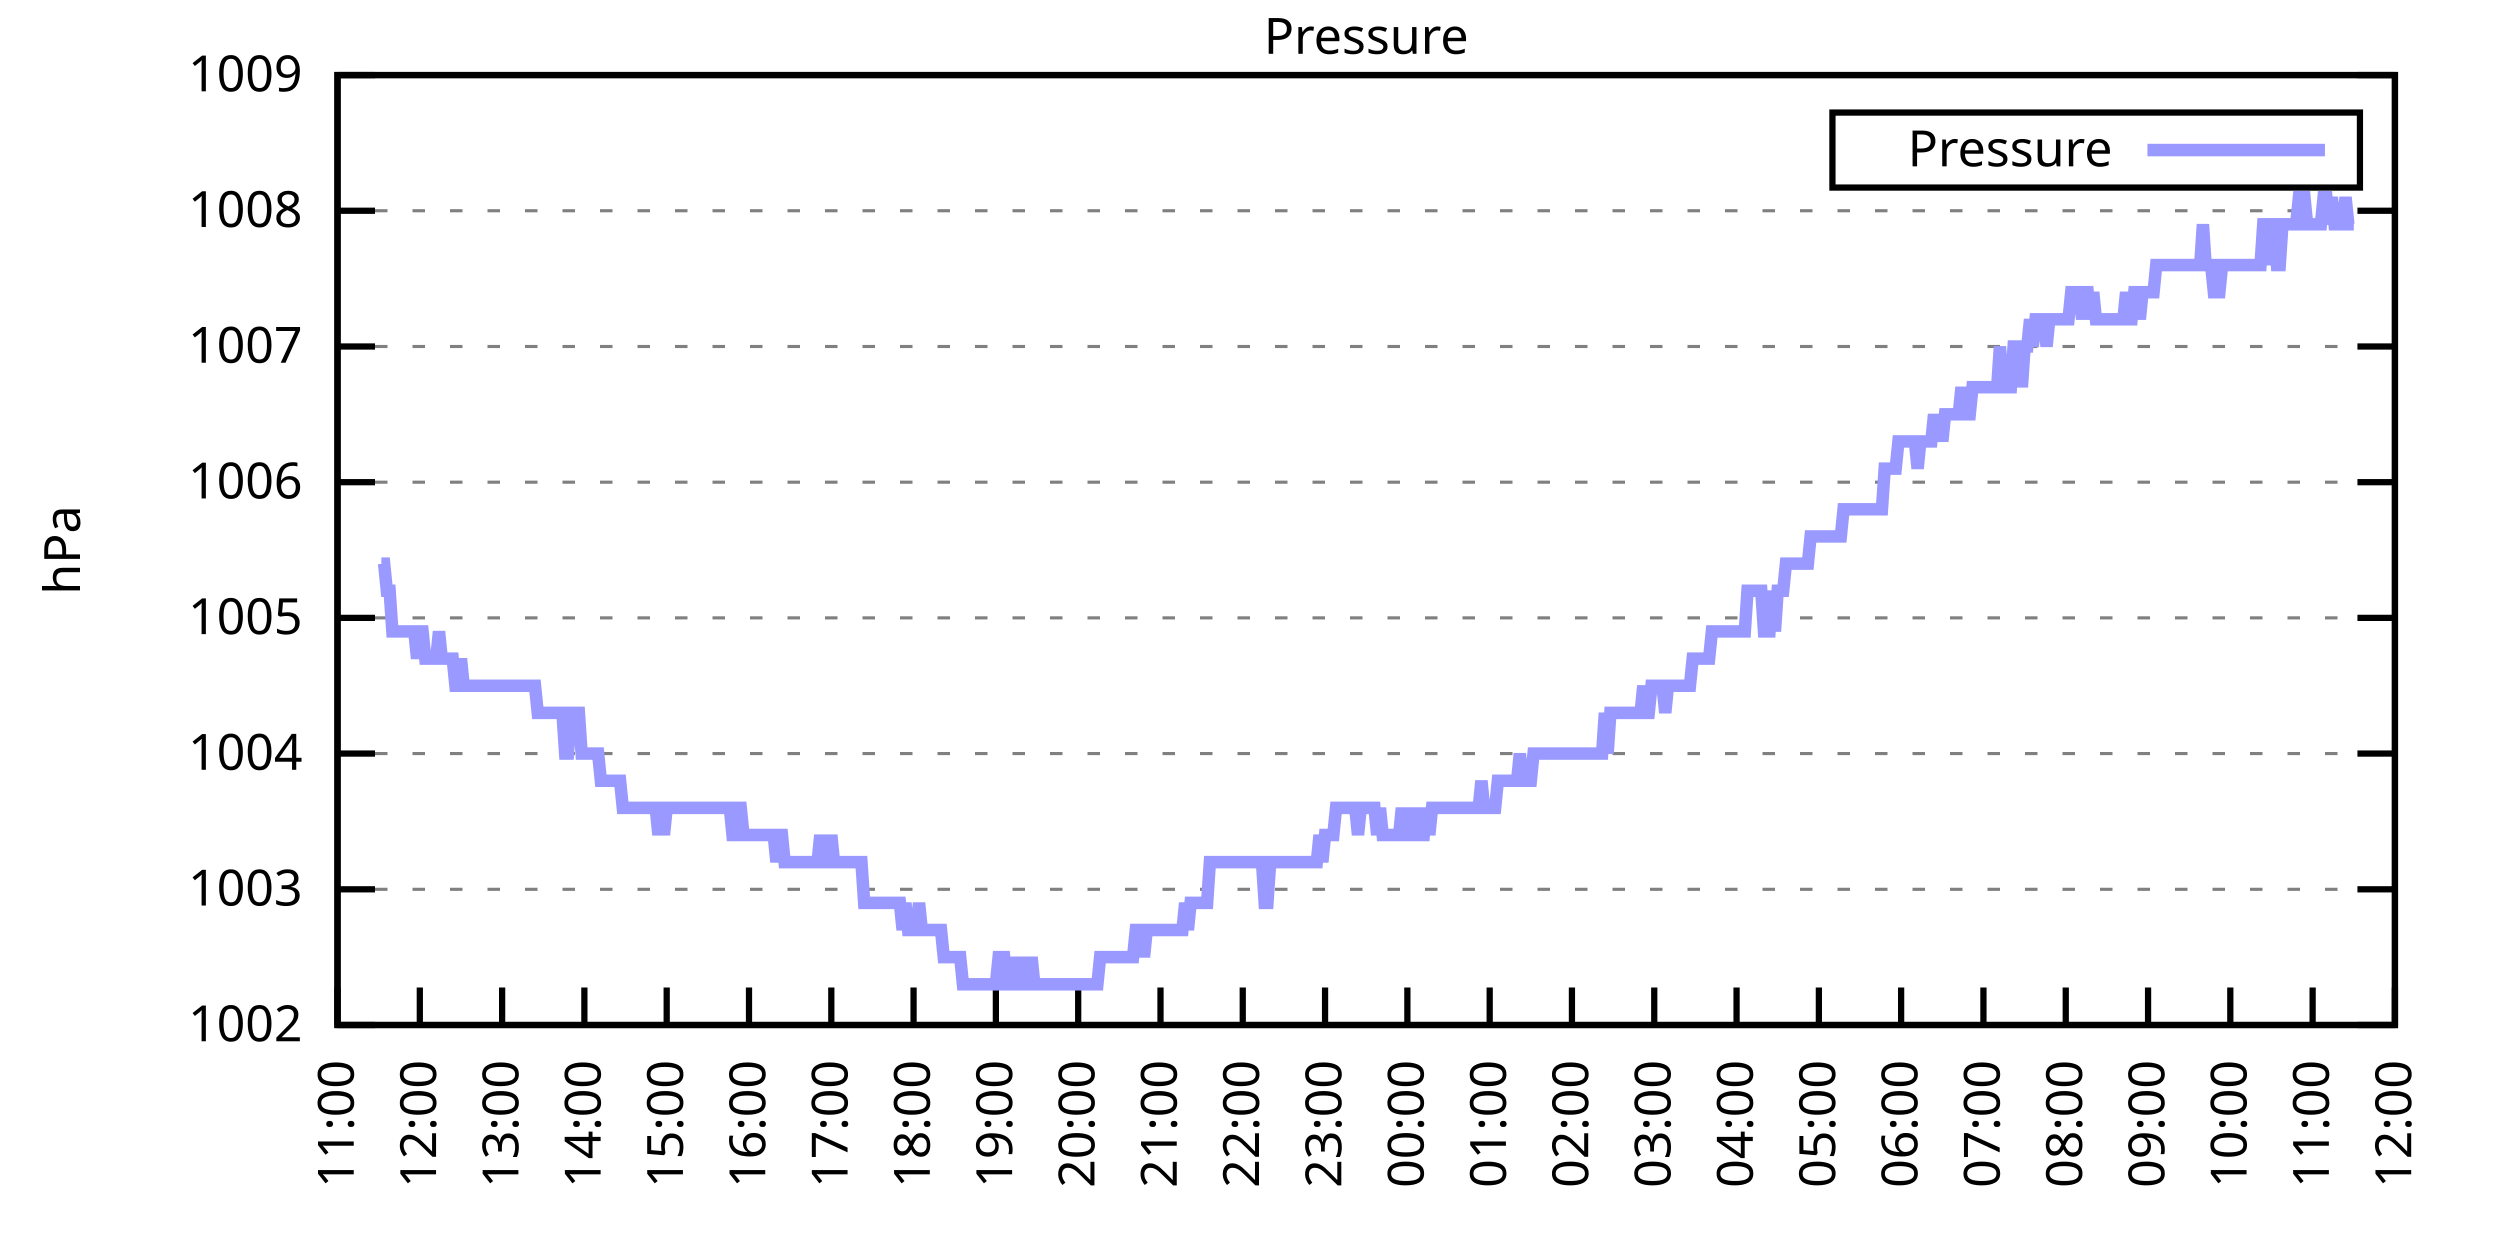
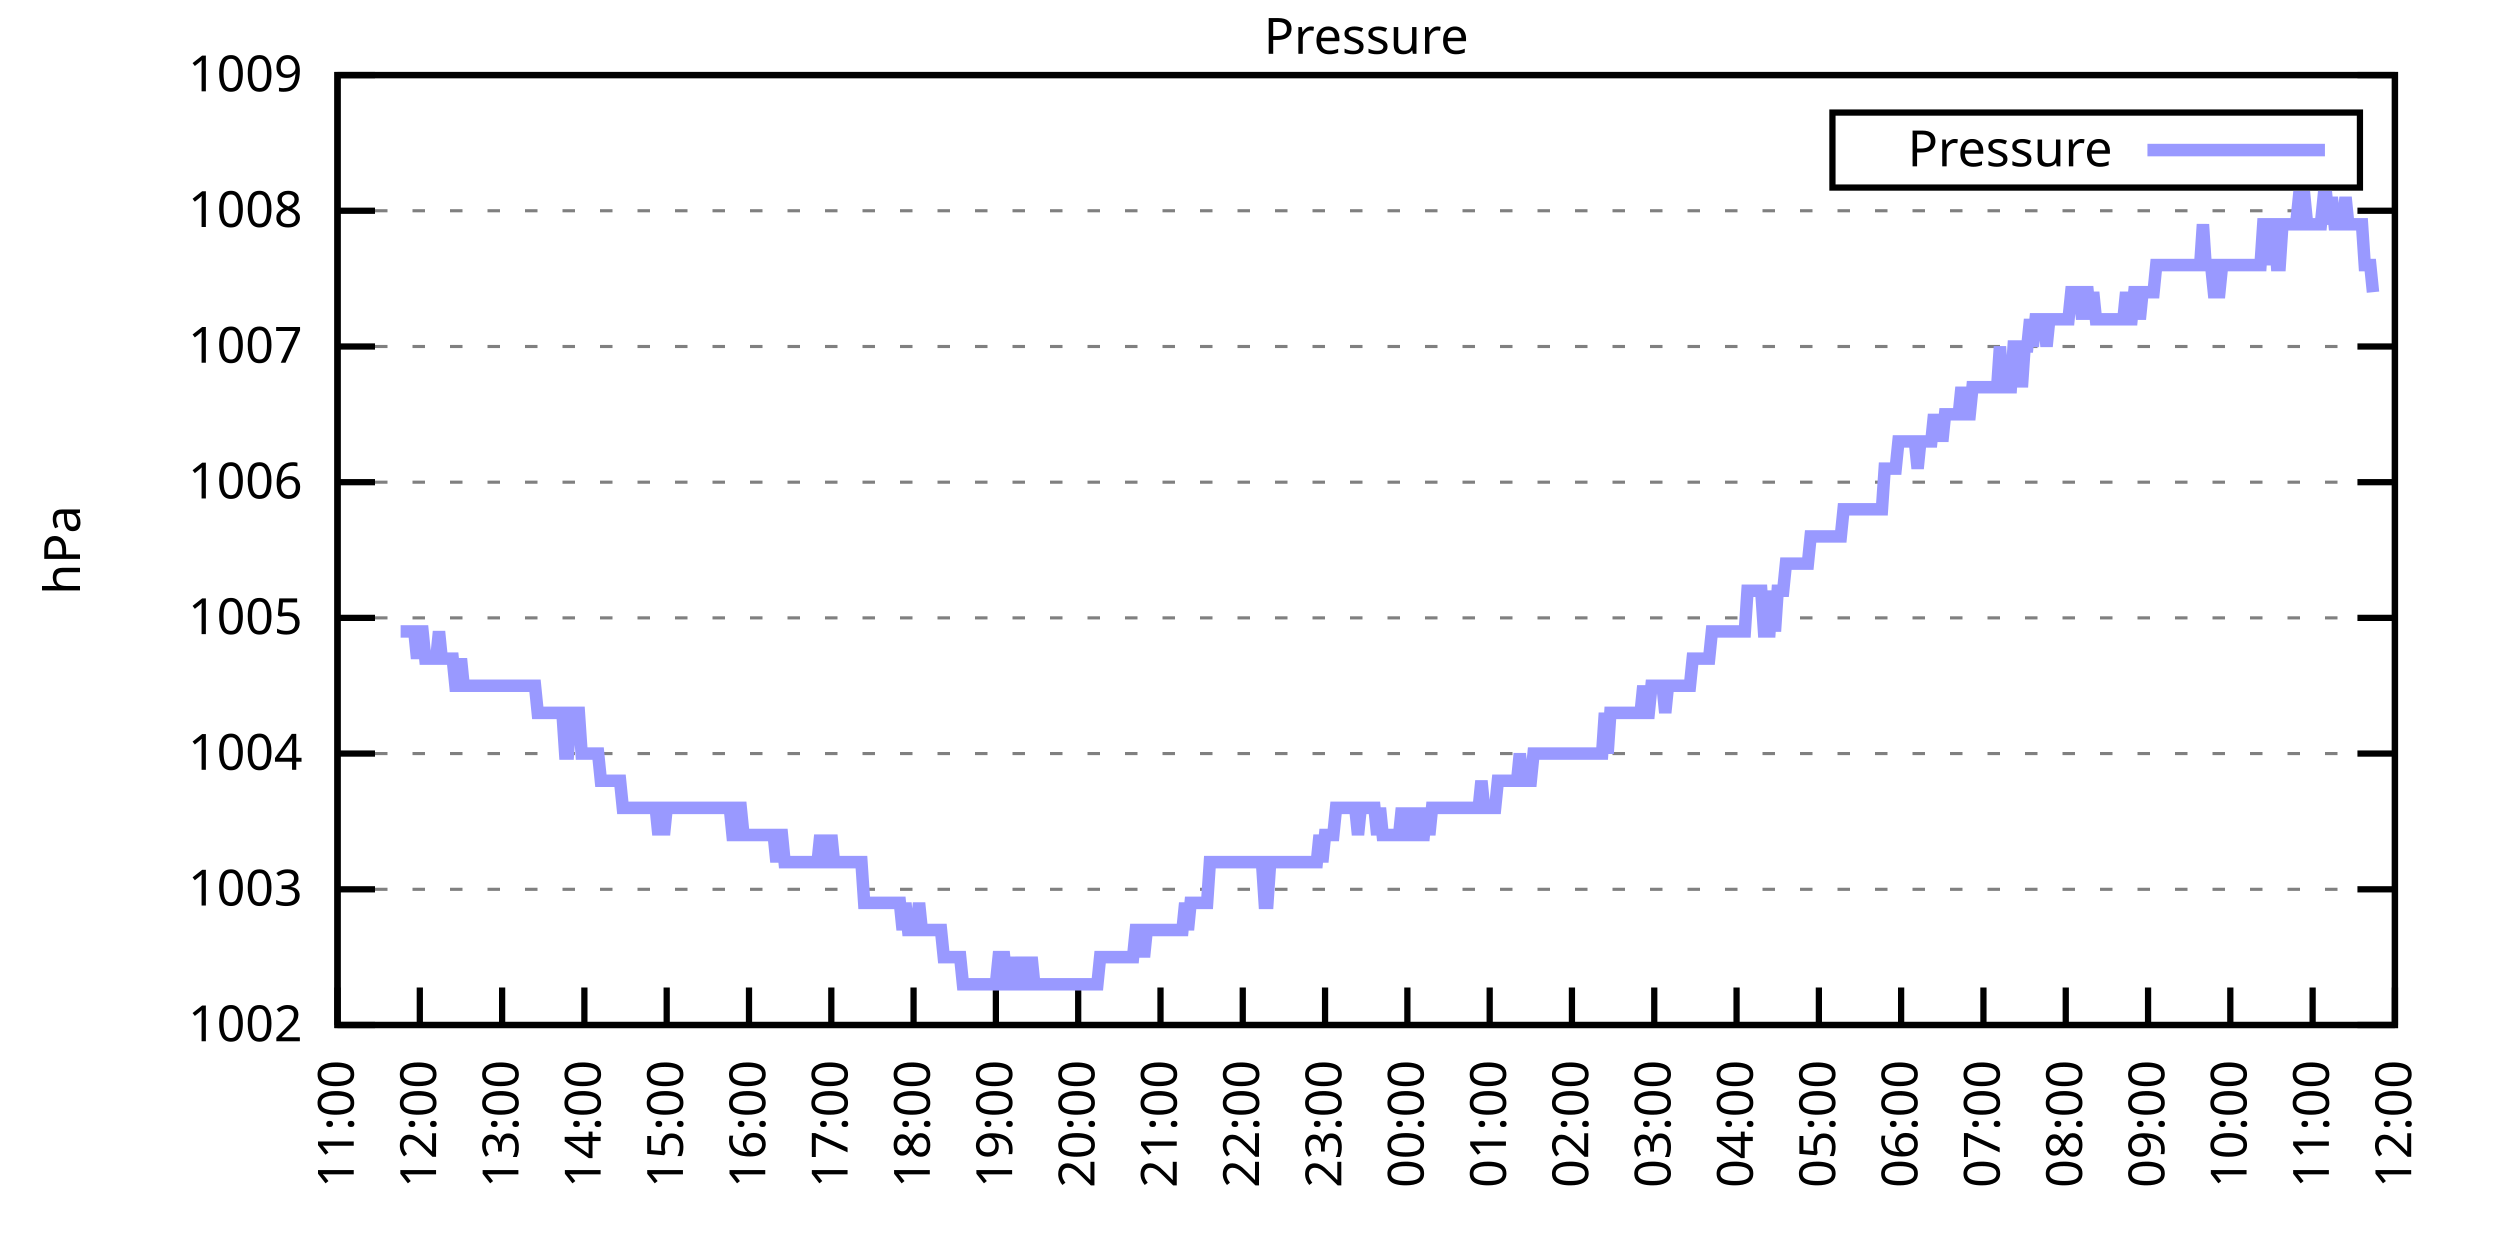
<svg xmlns="http://www.w3.org/2000/svg" xmlns:xlink="http://www.w3.org/1999/xlink" width="400" height="200" viewBox="0 0 400 200">
  <g id="gnuplot_canvas">
    <rect x="0" y="0" width="400" height="200" fill="none" />
    <defs>
      <circle id="gpDot" r="0.5" stroke-width="0.5" stroke="currentColor" />
      <path id="gpPt0" stroke-width="0.333" stroke="currentColor" d="M-1,0 h2 M0,-1 v2" />
      <path id="gpPt1" stroke-width="0.333" stroke="currentColor" d="M-1,-1 L1,1 M1,-1 L-1,1" />
      <path id="gpPt2" stroke-width="0.333" stroke="currentColor" d="M-1,0 L1,0 M0,-1 L0,1 M-1,-1 L1,1 M-1,1 L1,-1" />
      <rect id="gpPt3" stroke-width="0.333" stroke="currentColor" x="-1" y="-1" width="2" height="2" />
      <rect id="gpPt4" stroke-width="0.333" stroke="currentColor" fill="currentColor" x="-1" y="-1" width="2" height="2" />
      <circle id="gpPt5" stroke-width="0.333" stroke="currentColor" cx="0" cy="0" r="1" />
      <use xlink:href="#gpPt5" id="gpPt6" fill="currentColor" stroke="none" />
      <path id="gpPt7" stroke-width="0.333" stroke="currentColor" d="M0,-1.33 L-1.33,0.67 L1.33,0.67 z" />
      <use xlink:href="#gpPt7" id="gpPt8" fill="currentColor" stroke="none" />
      <use xlink:href="#gpPt7" id="gpPt9" stroke="currentColor" transform="rotate(180)" />
      <use xlink:href="#gpPt9" id="gpPt10" fill="currentColor" stroke="none" />
      <use xlink:href="#gpPt3" id="gpPt11" stroke="currentColor" transform="rotate(45)" />
      <use xlink:href="#gpPt11" id="gpPt12" fill="currentColor" stroke="none" />
      <path id="gpPt13" stroke-width="0.333" stroke="currentColor" d="M0,1.330 L1.265,0.411 L0.782,-1.067 L-0.782,-1.076 L-1.265,0.411 z" />
      <use xlink:href="#gpPt13" id="gpPt14" fill="currentColor" stroke="none" />
      <filter id="textbox" filterUnits="objectBoundingBox" x="0" y="0" height="1" width="1">
        <feFlood flood-color="white" flood-opacity="1" result="bgnd" />
        <feComposite in="SourceGraphic" in2="bgnd" operator="atop" />
      </filter>
      <filter id="greybox" filterUnits="objectBoundingBox" x="0" y="0" height="1" width="1">
        <feFlood flood-color="lightgrey" flood-opacity="1" result="grey" />
        <feComposite in="SourceGraphic" in2="grey" operator="atop" />
      </filter>
    </defs>
    <g fill="none" color="white" stroke="currentColor" stroke-width="1.00" stroke-linecap="butt" stroke-linejoin="miter">
</g>
    <g fill="none" color="black" stroke="currentColor" stroke-width="1.00" stroke-linecap="butt" stroke-linejoin="miter">
      <g stroke="none" shape-rendering="crispEdges">
        <polygon fill="rgb(255, 255, 255)" points="54.00,164.00 383.18,164.00 383.18,12.02 54.00,12.02 " />
      </g>
    </g>
    <g fill="none" color="black" stroke="currentColor" stroke-width="1.00" stroke-linecap="butt" stroke-linejoin="miter">
</g>
    <g fill="none" color="black" stroke="black" stroke-width="0.50" stroke-linecap="butt" stroke-linejoin="miter">
</g>
    <g fill="none" color="gray" stroke="currentColor" stroke-width="0.50" stroke-linecap="butt" stroke-linejoin="miter">
      <path stroke="gray" stroke-dasharray="2,4" class="gridline" d="M54.00,164.00 L383.19,164.00  " />
    </g>
    <g fill="none" color="gray" stroke="gray" stroke-width="1.00" stroke-linecap="butt" stroke-linejoin="miter">
</g>
    <g fill="none" color="black" stroke="currentColor" stroke-width="1.00" stroke-linecap="butt" stroke-linejoin="miter">
      <path stroke="black" d="M54.00,164.00 L60.00,164.00 M383.19,164.00 L377.19,164.00  " />
      <g transform="translate(48.40,166.60)" stroke="none" fill="black" font-family="Sans" font-size="8.00" text-anchor="end">
        <text>
          <tspan font-family="Sans"> 1002</tspan>
        </text>
      </g>
    </g>
    <g fill="none" color="black" stroke="currentColor" stroke-width="1.00" stroke-linecap="butt" stroke-linejoin="miter">
</g>
    <g fill="none" color="black" stroke="black" stroke-width="0.50" stroke-linecap="butt" stroke-linejoin="miter">
</g>
    <g fill="none" color="gray" stroke="currentColor" stroke-width="0.50" stroke-linecap="butt" stroke-linejoin="miter">
      <path stroke="gray" stroke-dasharray="2,4" class="gridline" d="M54.00,142.29 L383.19,142.29  " />
    </g>
    <g fill="none" color="gray" stroke="gray" stroke-width="1.00" stroke-linecap="butt" stroke-linejoin="miter">
</g>
    <g fill="none" color="black" stroke="currentColor" stroke-width="1.00" stroke-linecap="butt" stroke-linejoin="miter">
      <path stroke="black" d="M54.00,142.29 L60.00,142.29 M383.19,142.29 L377.19,142.29  " />
      <g transform="translate(48.40,144.89)" stroke="none" fill="black" font-family="Sans" font-size="8.00" text-anchor="end">
        <text>
          <tspan font-family="Sans"> 1003</tspan>
        </text>
      </g>
    </g>
    <g fill="none" color="black" stroke="currentColor" stroke-width="1.00" stroke-linecap="butt" stroke-linejoin="miter">
</g>
    <g fill="none" color="black" stroke="black" stroke-width="0.50" stroke-linecap="butt" stroke-linejoin="miter">
</g>
    <g fill="none" color="gray" stroke="currentColor" stroke-width="0.50" stroke-linecap="butt" stroke-linejoin="miter">
      <path stroke="gray" stroke-dasharray="2,4" class="gridline" d="M54.00,120.57 L383.19,120.57  " />
    </g>
    <g fill="none" color="gray" stroke="gray" stroke-width="1.00" stroke-linecap="butt" stroke-linejoin="miter">
</g>
    <g fill="none" color="black" stroke="currentColor" stroke-width="1.00" stroke-linecap="butt" stroke-linejoin="miter">
      <path stroke="black" d="M54.00,120.57 L60.00,120.57 M383.19,120.57 L377.19,120.57  " />
      <g transform="translate(48.40,123.17)" stroke="none" fill="black" font-family="Sans" font-size="8.00" text-anchor="end">
        <text>
          <tspan font-family="Sans"> 1004</tspan>
        </text>
      </g>
    </g>
    <g fill="none" color="black" stroke="currentColor" stroke-width="1.00" stroke-linecap="butt" stroke-linejoin="miter">
</g>
    <g fill="none" color="black" stroke="black" stroke-width="0.50" stroke-linecap="butt" stroke-linejoin="miter">
</g>
    <g fill="none" color="gray" stroke="currentColor" stroke-width="0.50" stroke-linecap="butt" stroke-linejoin="miter">
      <path stroke="gray" stroke-dasharray="2,4" class="gridline" d="M54.00,98.86 L383.19,98.86  " />
    </g>
    <g fill="none" color="gray" stroke="gray" stroke-width="1.00" stroke-linecap="butt" stroke-linejoin="miter">
</g>
    <g fill="none" color="black" stroke="currentColor" stroke-width="1.00" stroke-linecap="butt" stroke-linejoin="miter">
      <path stroke="black" d="M54.00,98.86 L60.00,98.86 M383.19,98.86 L377.19,98.86  " />
      <g transform="translate(48.40,101.46)" stroke="none" fill="black" font-family="Sans" font-size="8.00" text-anchor="end">
        <text>
          <tspan font-family="Sans"> 1005</tspan>
        </text>
      </g>
    </g>
    <g fill="none" color="black" stroke="currentColor" stroke-width="1.00" stroke-linecap="butt" stroke-linejoin="miter">
</g>
    <g fill="none" color="black" stroke="black" stroke-width="0.50" stroke-linecap="butt" stroke-linejoin="miter">
</g>
    <g fill="none" color="gray" stroke="currentColor" stroke-width="0.50" stroke-linecap="butt" stroke-linejoin="miter">
      <path stroke="gray" stroke-dasharray="2,4" class="gridline" d="M54.00,77.15 L383.19,77.15  " />
    </g>
    <g fill="none" color="gray" stroke="gray" stroke-width="1.00" stroke-linecap="butt" stroke-linejoin="miter">
</g>
    <g fill="none" color="black" stroke="currentColor" stroke-width="1.00" stroke-linecap="butt" stroke-linejoin="miter">
      <path stroke="black" d="M54.00,77.15 L60.00,77.15 M383.19,77.15 L377.19,77.15  " />
      <g transform="translate(48.40,79.75)" stroke="none" fill="black" font-family="Sans" font-size="8.00" text-anchor="end">
        <text>
          <tspan font-family="Sans"> 1006</tspan>
        </text>
      </g>
    </g>
    <g fill="none" color="black" stroke="currentColor" stroke-width="1.00" stroke-linecap="butt" stroke-linejoin="miter">
</g>
    <g fill="none" color="black" stroke="black" stroke-width="0.50" stroke-linecap="butt" stroke-linejoin="miter">
</g>
    <g fill="none" color="gray" stroke="currentColor" stroke-width="0.50" stroke-linecap="butt" stroke-linejoin="miter">
      <path stroke="gray" stroke-dasharray="2,4" class="gridline" d="M54.00,55.44 L383.19,55.44  " />
    </g>
    <g fill="none" color="gray" stroke="gray" stroke-width="1.00" stroke-linecap="butt" stroke-linejoin="miter">
</g>
    <g fill="none" color="black" stroke="currentColor" stroke-width="1.00" stroke-linecap="butt" stroke-linejoin="miter">
      <path stroke="black" d="M54.00,55.44 L60.00,55.44 M383.19,55.44 L377.19,55.44  " />
      <g transform="translate(48.40,58.04)" stroke="none" fill="black" font-family="Sans" font-size="8.00" text-anchor="end">
        <text>
          <tspan font-family="Sans"> 1007</tspan>
        </text>
      </g>
    </g>
    <g fill="none" color="black" stroke="currentColor" stroke-width="1.00" stroke-linecap="butt" stroke-linejoin="miter">
</g>
    <g fill="none" color="black" stroke="black" stroke-width="0.50" stroke-linecap="butt" stroke-linejoin="miter">
</g>
    <g fill="none" color="gray" stroke="currentColor" stroke-width="0.50" stroke-linecap="butt" stroke-linejoin="miter">
      <path stroke="gray" stroke-dasharray="2,4" class="gridline" d="M54.00,33.72 L383.19,33.72  " />
    </g>
    <g fill="none" color="gray" stroke="gray" stroke-width="1.00" stroke-linecap="butt" stroke-linejoin="miter">
</g>
    <g fill="none" color="black" stroke="currentColor" stroke-width="1.00" stroke-linecap="butt" stroke-linejoin="miter">
      <path stroke="black" d="M54.00,33.72 L60.00,33.72 M383.19,33.72 L377.19,33.72  " />
      <g transform="translate(48.40,36.32)" stroke="none" fill="black" font-family="Sans" font-size="8.00" text-anchor="end">
        <text>
          <tspan font-family="Sans"> 1008</tspan>
        </text>
      </g>
    </g>
    <g fill="none" color="black" stroke="currentColor" stroke-width="1.00" stroke-linecap="butt" stroke-linejoin="miter">
</g>
    <g fill="none" color="black" stroke="black" stroke-width="0.50" stroke-linecap="butt" stroke-linejoin="miter">
</g>
    <g fill="none" color="gray" stroke="currentColor" stroke-width="0.50" stroke-linecap="butt" stroke-linejoin="miter">
      <path stroke="gray" stroke-dasharray="2,4" class="gridline" d="M54.00,12.01 L383.19,12.01  " />
    </g>
    <g fill="none" color="gray" stroke="gray" stroke-width="1.00" stroke-linecap="butt" stroke-linejoin="miter">
</g>
    <g fill="none" color="black" stroke="currentColor" stroke-width="1.00" stroke-linecap="butt" stroke-linejoin="miter">
      <path stroke="black" d="M54.00,12.01 L60.00,12.01 M383.19,12.01 L377.19,12.01  " />
      <g transform="translate(48.40,14.61)" stroke="none" fill="black" font-family="Sans" font-size="8.00" text-anchor="end">
        <text>
          <tspan font-family="Sans"> 1009</tspan>
        </text>
      </g>
    </g>
    <g fill="none" color="black" stroke="currentColor" stroke-width="1.00" stroke-linecap="butt" stroke-linejoin="miter">
      <path stroke="black" d="M54.00,164.00 L54.00,158.00  " />
      <g transform="translate(56.60,169.60) rotate(270.00)" stroke="none" fill="black" font-family="Sans" font-size="8.00" text-anchor="end">
        <text>
          <tspan font-family="Sans">11:00</tspan>
        </text>
      </g>
    </g>
    <g fill="none" color="black" stroke="currentColor" stroke-width="1.00" stroke-linecap="butt" stroke-linejoin="miter">
      <path stroke="black" d="M67.17,164.00 L67.17,158.00  " />
      <g transform="translate(69.77,169.60) rotate(270.00)" stroke="none" fill="black" font-family="Sans" font-size="8.00" text-anchor="end">
        <text>
          <tspan font-family="Sans">12:00</tspan>
        </text>
      </g>
    </g>
    <g fill="none" color="black" stroke="currentColor" stroke-width="1.00" stroke-linecap="butt" stroke-linejoin="miter">
      <path stroke="black" d="M80.34,164.00 L80.34,158.00  " />
      <g transform="translate(82.94,169.60) rotate(270.00)" stroke="none" fill="black" font-family="Sans" font-size="8.00" text-anchor="end">
        <text>
          <tspan font-family="Sans">13:00</tspan>
        </text>
      </g>
    </g>
    <g fill="none" color="black" stroke="currentColor" stroke-width="1.00" stroke-linecap="butt" stroke-linejoin="miter">
      <path stroke="black" d="M93.50,164.00 L93.50,158.00  " />
      <g transform="translate(96.10,169.60) rotate(270.00)" stroke="none" fill="black" font-family="Sans" font-size="8.00" text-anchor="end">
        <text>
          <tspan font-family="Sans">14:00</tspan>
        </text>
      </g>
    </g>
    <g fill="none" color="black" stroke="currentColor" stroke-width="1.00" stroke-linecap="butt" stroke-linejoin="miter">
      <path stroke="black" d="M106.67,164.00 L106.67,158.00  " />
      <g transform="translate(109.27,169.60) rotate(270.00)" stroke="none" fill="black" font-family="Sans" font-size="8.00" text-anchor="end">
        <text>
          <tspan font-family="Sans">15:00</tspan>
        </text>
      </g>
    </g>
    <g fill="none" color="black" stroke="currentColor" stroke-width="1.00" stroke-linecap="butt" stroke-linejoin="miter">
      <path stroke="black" d="M119.84,164.00 L119.84,158.00  " />
      <g transform="translate(122.44,169.60) rotate(270.00)" stroke="none" fill="black" font-family="Sans" font-size="8.00" text-anchor="end">
        <text>
          <tspan font-family="Sans">16:00</tspan>
        </text>
      </g>
    </g>
    <g fill="none" color="black" stroke="currentColor" stroke-width="1.00" stroke-linecap="butt" stroke-linejoin="miter">
      <path stroke="black" d="M133.01,164.00 L133.01,158.00  " />
      <g transform="translate(135.61,169.60) rotate(270.00)" stroke="none" fill="black" font-family="Sans" font-size="8.00" text-anchor="end">
        <text>
          <tspan font-family="Sans">17:00</tspan>
        </text>
      </g>
    </g>
    <g fill="none" color="black" stroke="currentColor" stroke-width="1.00" stroke-linecap="butt" stroke-linejoin="miter">
      <path stroke="black" d="M146.17,164.00 L146.17,158.00  " />
      <g transform="translate(148.77,169.60) rotate(270.00)" stroke="none" fill="black" font-family="Sans" font-size="8.00" text-anchor="end">
        <text>
          <tspan font-family="Sans">18:00</tspan>
        </text>
      </g>
    </g>
    <g fill="none" color="black" stroke="currentColor" stroke-width="1.00" stroke-linecap="butt" stroke-linejoin="miter">
      <path stroke="black" d="M159.34,164.00 L159.34,158.00  " />
      <g transform="translate(161.94,169.60) rotate(270.00)" stroke="none" fill="black" font-family="Sans" font-size="8.00" text-anchor="end">
        <text>
          <tspan font-family="Sans">19:00</tspan>
        </text>
      </g>
    </g>
    <g fill="none" color="black" stroke="currentColor" stroke-width="1.00" stroke-linecap="butt" stroke-linejoin="miter">
      <path stroke="black" d="M172.51,164.00 L172.51,158.00  " />
      <g transform="translate(175.11,169.60) rotate(270.00)" stroke="none" fill="black" font-family="Sans" font-size="8.00" text-anchor="end">
        <text>
          <tspan font-family="Sans">20:00</tspan>
        </text>
      </g>
    </g>
    <g fill="none" color="black" stroke="currentColor" stroke-width="1.00" stroke-linecap="butt" stroke-linejoin="miter">
      <path stroke="black" d="M185.68,164.00 L185.68,158.00  " />
      <g transform="translate(188.28,169.60) rotate(270.00)" stroke="none" fill="black" font-family="Sans" font-size="8.00" text-anchor="end">
        <text>
          <tspan font-family="Sans">21:00</tspan>
        </text>
      </g>
    </g>
    <g fill="none" color="black" stroke="currentColor" stroke-width="1.00" stroke-linecap="butt" stroke-linejoin="miter">
      <path stroke="black" d="M198.84,164.00 L198.84,158.00  " />
      <g transform="translate(201.44,169.60) rotate(270.00)" stroke="none" fill="black" font-family="Sans" font-size="8.00" text-anchor="end">
        <text>
          <tspan font-family="Sans">22:00</tspan>
        </text>
      </g>
    </g>
    <g fill="none" color="black" stroke="currentColor" stroke-width="1.00" stroke-linecap="butt" stroke-linejoin="miter">
      <path stroke="black" d="M212.01,164.00 L212.01,158.00  " />
      <g transform="translate(214.61,169.60) rotate(270.00)" stroke="none" fill="black" font-family="Sans" font-size="8.00" text-anchor="end">
        <text>
          <tspan font-family="Sans">23:00</tspan>
        </text>
      </g>
    </g>
    <g fill="none" color="black" stroke="currentColor" stroke-width="1.00" stroke-linecap="butt" stroke-linejoin="miter">
      <path stroke="black" d="M225.18,164.00 L225.18,158.00  " />
      <g transform="translate(227.78,169.60) rotate(270.00)" stroke="none" fill="black" font-family="Sans" font-size="8.00" text-anchor="end">
        <text>
          <tspan font-family="Sans">00:00</tspan>
        </text>
      </g>
    </g>
    <g fill="none" color="black" stroke="currentColor" stroke-width="1.00" stroke-linecap="butt" stroke-linejoin="miter">
      <path stroke="black" d="M238.35,164.00 L238.35,158.00  " />
      <g transform="translate(240.95,169.60) rotate(270.00)" stroke="none" fill="black" font-family="Sans" font-size="8.00" text-anchor="end">
        <text>
          <tspan font-family="Sans">01:00</tspan>
        </text>
      </g>
    </g>
    <g fill="none" color="black" stroke="currentColor" stroke-width="1.00" stroke-linecap="butt" stroke-linejoin="miter">
      <path stroke="black" d="M251.51,164.00 L251.51,158.00  " />
      <g transform="translate(254.11,169.60) rotate(270.00)" stroke="none" fill="black" font-family="Sans" font-size="8.00" text-anchor="end">
        <text>
          <tspan font-family="Sans">02:00</tspan>
        </text>
      </g>
    </g>
    <g fill="none" color="black" stroke="currentColor" stroke-width="1.00" stroke-linecap="butt" stroke-linejoin="miter">
      <path stroke="black" d="M264.68,164.00 L264.68,158.00  " />
      <g transform="translate(267.28,169.60) rotate(270.00)" stroke="none" fill="black" font-family="Sans" font-size="8.00" text-anchor="end">
        <text>
          <tspan font-family="Sans">03:00</tspan>
        </text>
      </g>
    </g>
    <g fill="none" color="black" stroke="currentColor" stroke-width="1.00" stroke-linecap="butt" stroke-linejoin="miter">
      <path stroke="black" d="M277.85,164.00 L277.85,158.00  " />
      <g transform="translate(280.45,169.60) rotate(270.00)" stroke="none" fill="black" font-family="Sans" font-size="8.00" text-anchor="end">
        <text>
          <tspan font-family="Sans">04:00</tspan>
        </text>
      </g>
    </g>
    <g fill="none" color="black" stroke="currentColor" stroke-width="1.00" stroke-linecap="butt" stroke-linejoin="miter">
      <path stroke="black" d="M291.02,164.00 L291.02,158.00  " />
      <g transform="translate(293.62,169.60) rotate(270.00)" stroke="none" fill="black" font-family="Sans" font-size="8.00" text-anchor="end">
        <text>
          <tspan font-family="Sans">05:00</tspan>
        </text>
      </g>
    </g>
    <g fill="none" color="black" stroke="currentColor" stroke-width="1.00" stroke-linecap="butt" stroke-linejoin="miter">
      <path stroke="black" d="M304.18,164.00 L304.18,158.00  " />
      <g transform="translate(306.78,169.60) rotate(270.00)" stroke="none" fill="black" font-family="Sans" font-size="8.00" text-anchor="end">
        <text>
          <tspan font-family="Sans">06:00</tspan>
        </text>
      </g>
    </g>
    <g fill="none" color="black" stroke="currentColor" stroke-width="1.00" stroke-linecap="butt" stroke-linejoin="miter">
      <path stroke="black" d="M317.35,164.00 L317.35,158.00  " />
      <g transform="translate(319.95,169.60) rotate(270.00)" stroke="none" fill="black" font-family="Sans" font-size="8.00" text-anchor="end">
        <text>
          <tspan font-family="Sans">07:00</tspan>
        </text>
      </g>
    </g>
    <g fill="none" color="black" stroke="currentColor" stroke-width="1.00" stroke-linecap="butt" stroke-linejoin="miter">
      <path stroke="black" d="M330.52,164.00 L330.52,158.00  " />
      <g transform="translate(333.12,169.60) rotate(270.00)" stroke="none" fill="black" font-family="Sans" font-size="8.00" text-anchor="end">
        <text>
          <tspan font-family="Sans">08:00</tspan>
        </text>
      </g>
    </g>
    <g fill="none" color="black" stroke="currentColor" stroke-width="1.00" stroke-linecap="butt" stroke-linejoin="miter">
      <path stroke="black" d="M343.69,164.00 L343.69,158.00  " />
      <g transform="translate(346.29,169.60) rotate(270.00)" stroke="none" fill="black" font-family="Sans" font-size="8.00" text-anchor="end">
        <text>
          <tspan font-family="Sans">09:00</tspan>
        </text>
      </g>
    </g>
    <g fill="none" color="black" stroke="currentColor" stroke-width="1.00" stroke-linecap="butt" stroke-linejoin="miter">
      <path stroke="black" d="M356.85,164.00 L356.85,158.00  " />
      <g transform="translate(359.45,169.60) rotate(270.00)" stroke="none" fill="black" font-family="Sans" font-size="8.00" text-anchor="end">
        <text>
          <tspan font-family="Sans">10:00</tspan>
        </text>
      </g>
    </g>
    <g fill="none" color="black" stroke="currentColor" stroke-width="1.00" stroke-linecap="butt" stroke-linejoin="miter">
      <path stroke="black" d="M370.02,164.00 L370.02,158.00  " />
      <g transform="translate(372.62,169.60) rotate(270.00)" stroke="none" fill="black" font-family="Sans" font-size="8.00" text-anchor="end">
        <text>
          <tspan font-family="Sans">11:00</tspan>
        </text>
      </g>
    </g>
    <g fill="none" color="black" stroke="currentColor" stroke-width="1.00" stroke-linecap="butt" stroke-linejoin="miter">
      <path stroke="black" d="M383.19,164.00 L383.19,158.00  " />
      <g transform="translate(385.79,169.60) rotate(270.00)" stroke="none" fill="black" font-family="Sans" font-size="8.00" text-anchor="end">
        <text>
          <tspan font-family="Sans">12:00</tspan>
        </text>
      </g>
    </g>
    <g fill="none" color="black" stroke="currentColor" stroke-width="1.00" stroke-linecap="butt" stroke-linejoin="miter">
</g>
    <g fill="none" color="black" stroke="currentColor" stroke-width="1.00" stroke-linecap="butt" stroke-linejoin="miter">
      <path stroke="black" d="M54.00,12.01 L54.00,164.00 L383.19,164.00 L383.19,12.01 L54.00,12.01 Z  " />
    </g>
    <g fill="none" color="black" stroke="currentColor" stroke-width="1.00" stroke-linecap="butt" stroke-linejoin="miter">
</g>
    <g fill="none" color="black" stroke="currentColor" stroke-width="1.00" stroke-linecap="butt" stroke-linejoin="miter">
      <path stroke="black" d="M293.19,30.01 L293.19,18.01 L377.59,18.01 L377.59,30.01 L293.19,30.01 Z  " />
    </g>
    <g id="Pressure_plot_1">
      <g fill="none" color="white" stroke="black" stroke-width="2.00" stroke-linecap="butt" stroke-linejoin="miter">
</g>
      <g fill="none" color="black" stroke="currentColor" stroke-width="2.00" stroke-linecap="butt" stroke-linejoin="miter">
        <g transform="translate(337.99,26.61)" stroke="none" fill="black" font-family="Sans" font-size="8.00" text-anchor="end">
          <text>
            <tspan font-family="Sans">Pressure</tspan>
          </text>
        </g>
      </g>
      <g fill="none" color="black" stroke="currentColor" stroke-width="2.00" stroke-linecap="butt" stroke-linejoin="miter">
-         <path stroke="rgb(153, 153, 255)" d="M343.59,24.01 L371.99,24.01 M61.02,90.18 L61.46,90.18 L61.90,94.52 L62.34,94.52 L62.78,101.03 L63.22,101.03   L63.66,101.03 L64.10,101.03 L64.53,101.03 L64.97,101.03 L65.41,101.03 L65.85,101.03 L66.29,101.03 L66.73,105.38   L67.17,101.03 L67.61,101.03 L68.05,105.38 L68.48,105.38 L68.92,105.38 L69.36,105.38 L69.80,105.38 L70.24,101.03   L70.68,105.38 L71.12,105.38 L71.56,105.38 L72.00,105.38 L72.43,105.38 L72.87,109.72 L73.31,109.72 L73.75,105.38   L74.19,109.72 L74.63,109.72 L75.07,109.72 L75.51,109.72 L75.95,109.72 L76.38,109.72 L76.82,109.72 L77.26,109.72   L77.70,109.72 L78.14,109.72 L78.58,109.72 L79.02,109.72 L79.46,109.72 L79.90,109.72 L80.34,109.72 L80.77,109.72   L81.21,109.72 L81.65,109.72 L82.09,109.72 L82.53,109.72 L82.97,109.72 L83.41,109.72 L83.85,109.72 L84.29,109.72   L84.72,109.72 L85.16,109.72 L85.60,109.72 L86.04,114.06 L86.48,114.06 L86.92,114.06 L87.36,114.06 L87.80,114.06   L88.24,114.06 L88.67,114.06 L89.11,114.06 L89.55,114.06 L89.99,114.06 L90.43,120.57 L90.87,120.57 L91.31,114.06   L91.75,114.06 L92.19,114.06 L92.62,114.06 L93.06,120.57 L93.50,120.57 L93.94,120.57 L94.38,120.57 L94.82,120.57   L95.26,120.57 L95.70,120.57 L96.14,124.92 L96.58,124.92 L97.01,124.92 L97.45,124.92 L97.89,124.92 L98.33,124.92   L98.77,124.92 L99.21,124.92 L99.65,129.26 L100.09,129.26 L100.53,129.26 L100.96,129.26 L101.40,129.26 L101.84,129.26   L102.28,129.26 L102.72,129.26 L103.16,129.26 L103.60,129.26 L104.04,129.26 L104.48,129.26 L104.91,129.26 L105.35,133.60   L105.79,129.26 L106.23,133.60 L106.67,129.26 L107.11,129.26 L107.55,129.26 L107.99,129.26 L108.43,129.26 L108.87,129.26   L109.30,129.26 L109.74,129.26 L110.18,129.26 L110.62,129.26 L111.06,129.26 L111.50,129.26 L111.94,129.26 L112.38,129.26   L112.82,129.26 L113.25,129.26 L113.69,129.26 L114.13,129.26 L114.57,129.26 L115.01,129.26 L115.45,129.26 L115.89,129.26   L116.33,129.26 L116.77,129.26 L117.20,133.60 L117.64,133.60 L118.08,129.26 L118.52,129.26 L118.96,133.60 L119.40,133.60   L119.84,133.60 L120.28,133.60 L120.72,133.60 L121.15,133.60 L121.59,133.60 L122.03,133.60 L122.47,133.60 L122.91,133.60   L123.35,133.60 L123.79,133.60 L124.23,137.94 L124.67,133.60 L125.11,133.60 L125.54,137.94 L125.98,137.94 L126.42,137.94   L126.86,137.94 L127.30,137.94 L127.74,137.94 L128.18,137.94 L128.62,137.94 L129.06,137.94 L129.49,137.94 L129.93,137.94   L130.37,137.94 L130.81,137.94 L131.25,133.60 L131.69,137.94 L132.13,137.94 L132.57,137.94 L133.01,133.60 L133.44,137.94   L133.88,137.94 L134.32,137.94 L134.76,137.94 L135.20,137.94 L135.64,137.94 L136.08,137.94 L136.52,137.94 L136.96,137.94   L137.39,137.94 L137.83,137.94 L138.27,144.46 L138.71,144.46 L139.15,144.46 L139.59,144.46 L140.03,144.46 L140.47,144.46   L140.91,144.46 L141.35,144.46 L141.78,144.46 L142.22,144.46 L142.66,144.46 L143.10,144.46 L143.54,144.46 L143.98,144.46   L144.42,148.80 L144.86,144.46 L145.30,148.80 L145.73,148.80 L146.17,148.80 L146.61,148.80 L147.05,144.46 L147.49,148.80   L147.93,148.80 L148.37,148.80 L148.81,148.80 L149.25,148.80 L149.68,148.80 L150.12,148.80 L150.56,148.80 L151.00,153.14   L151.44,153.14 L151.88,153.14 L152.32,153.14 L152.76,153.14 L153.20,153.14 L153.63,153.14 L154.07,157.49 L154.51,157.49   L154.95,157.49 L155.39,157.49 L155.83,157.49 L156.27,157.49 L156.71,157.49 L157.15,157.49 L157.59,157.49 L158.02,157.49   L158.46,157.49 L158.90,157.49 L159.34,157.49 L159.78,153.14 L160.22,153.14 L160.66,153.14 L161.10,157.49 L161.54,157.49   L161.97,153.14 L162.41,157.49 L162.85,157.49 L163.29,157.49 L163.73,153.14 L164.17,157.49 L164.61,157.49 L165.05,153.14   L165.49,157.49 L165.92,157.49 L166.36,157.49 L166.80,157.49 L167.24,157.49 L167.68,157.49 L168.12,157.49 L168.56,157.49   L169.00,157.49 L169.44,157.49 L169.87,157.49 L170.31,157.49 L170.75,157.49 L171.19,157.49 L171.63,157.49 L172.07,157.49   L172.51,157.49 L172.95,157.49 L173.39,157.49 L173.83,157.49 L174.26,157.49 L174.70,157.49 L175.14,157.49 L175.58,157.49   L176.02,153.14 L176.46,153.14 L176.90,153.14 L177.34,153.14 L177.78,153.14 L178.21,153.14 L178.65,153.14 L179.09,153.14   L179.53,153.14 L179.97,153.14 L180.41,153.14 L180.85,153.14 L181.29,153.14 L181.73,148.80 L182.16,148.80 L182.60,148.80   L183.04,153.14 L183.48,148.80 L183.92,148.80 L184.36,148.80 L184.80,148.80 L185.24,148.80 L185.68,148.80 L186.11,148.80   L186.55,148.80 L186.99,148.80 L187.43,148.80 L187.87,148.80 L188.31,148.80 L188.75,148.80 L189.19,148.80 L189.63,144.46   L190.07,148.80 L190.50,144.46 L190.94,144.46 L191.38,144.46 L191.82,144.46 L192.26,144.46 L192.70,144.46 L193.14,144.46   L193.58,137.94 L194.02,137.94 L194.45,137.94 L194.89,137.94 L195.33,137.94 L195.77,137.94 L196.21,137.94 L196.65,137.94   L197.09,137.94 L197.53,137.94 L197.97,137.94 L198.40,137.94 L198.84,137.94 L199.28,137.94 L199.72,137.94 L200.16,137.94   L200.60,137.94 L201.04,137.94 L201.48,137.94 L201.92,137.94 L202.35,144.46 L202.79,144.46 L203.23,137.94 L203.67,137.94   L204.11,137.94 L204.55,137.94 L204.99,137.94 L205.43,137.94 L205.87,137.94 L206.31,137.94 L206.74,137.94 L207.18,137.94   L207.62,137.94 L208.06,137.94 L208.50,137.94 L208.94,137.94 L209.38,137.94 L209.82,137.94 L210.26,137.94 L210.69,137.94   L211.13,133.60 L211.57,137.94 L212.01,133.60 L212.45,133.60 L212.89,133.60 L213.33,133.60 L213.77,129.26 L214.21,129.26   L214.64,129.26 L215.08,129.26 L215.52,129.26 L215.96,129.26 L216.40,129.26 L216.84,129.26 L217.28,133.60 L217.72,129.26   L218.16,129.26 L218.60,129.26 L219.03,129.26 L219.47,129.26 L219.91,129.26 L220.35,133.60 L220.79,129.26 L221.23,133.60   L221.67,133.60 L222.11,133.60 L222.55,133.60 L222.98,133.60 L223.42,133.60 L223.86,133.60 L224.30,129.26 L224.74,133.60   L225.18,133.60 L225.62,133.60 L226.06,129.26 L226.50,133.60 L226.93,129.26 L227.37,133.60 L227.81,133.60 L228.25,129.26   L228.69,133.60 L229.13,129.26 L229.57,129.26 L230.01,129.26 L230.45,129.26 L230.88,129.26 L231.32,129.26 L231.76,129.26   L232.20,129.26 L232.64,129.26 L233.08,129.26 L233.52,129.26 L233.96,129.26 L234.40,129.26 L234.84,129.26 L235.27,129.26   L235.71,129.26 L236.15,129.26 L236.59,129.26 L237.03,124.92 L237.47,129.26 L237.91,129.26 L238.35,129.26 L238.79,129.26   L239.22,129.26 L239.66,124.92 L240.10,124.92 L240.54,124.92 L240.98,124.92 L241.42,124.92 L241.86,124.92 L242.30,124.92   L242.74,124.92 L243.17,120.57 L243.61,124.92 L244.05,124.92 L244.49,124.92 L244.93,124.92 L245.37,120.57 L245.81,120.57   L246.25,120.57 L246.69,120.57 L247.12,120.57 L247.56,120.57 L248.00,120.57 L248.44,120.57 L248.88,120.57 L249.32,120.57   L249.76,120.57 L250.20,120.57 L250.64,120.57 L251.08,120.57 L251.51,120.57 L251.95,120.57 L252.39,120.57 L252.83,120.57   L253.27,120.57 L253.71,120.57 L254.15,120.57 L254.59,120.57 L255.03,120.57 L255.46,120.57 L255.90,120.57 L256.34,120.57   L256.78,114.06 L257.22,120.57 L257.66,114.06 L258.10,114.06 L258.54,114.06 L258.98,114.06 L259.41,114.06 L259.85,114.06   L260.29,114.06 L260.73,114.06 L261.17,114.06 L261.61,114.06 L262.05,114.06 L262.49,114.06 L262.93,109.72 L263.36,114.06   L263.80,114.06 L264.24,109.72 L264.68,109.72 L265.12,109.72 L265.56,109.72 L266.00,109.72 L266.44,114.06 L266.88,109.72   L267.32,109.72 L267.75,109.72 L268.19,109.72 L268.63,109.72 L269.07,109.72 L269.51,109.72 L269.95,109.72 L270.39,109.72   L270.83,105.38 L271.27,105.38 L271.70,105.38 L272.14,105.38 L272.58,105.38 L273.02,105.38 L273.46,105.38 L273.90,101.03   L274.34,101.03 L274.78,101.03 L275.22,101.03 L275.65,101.03 L276.09,101.03 L276.53,101.03 L276.97,101.03 L277.41,101.03   L277.85,101.03 L278.29,101.03 L278.73,101.03 L279.17,101.03 L279.60,94.52 L280.04,94.52 L280.48,94.52 L280.92,94.52   L281.36,94.52 L281.80,94.52 L282.24,101.03 L282.68,101.03 L283.12,101.03 L283.56,94.52 L283.99,101.03 L284.43,94.52   L284.87,94.52 L285.31,94.52 L285.75,90.18 L286.19,90.18 L286.63,90.18 L287.07,90.18 L287.51,90.18 L287.94,90.18   L288.38,90.18 L288.82,90.18 L289.26,90.18 L289.70,85.83 L290.14,85.83 L290.58,85.83 L291.02,85.83 L291.46,85.83   L291.89,85.83 L292.33,85.83 L292.77,85.83 L293.21,85.83 L293.65,85.83 L294.09,85.83 L294.53,85.83 L294.97,81.49   L295.41,81.49 L295.84,81.49 L296.28,81.49 L296.72,81.49 L297.16,81.49 L297.60,81.49 L298.04,81.49 L298.48,81.49   L298.92,81.49 L299.36,81.49 L299.80,81.49 L300.23,81.49 L300.67,81.49 L301.11,81.49 L301.55,74.98 L301.99,74.98   L302.43,74.98 L302.87,74.98 L303.31,74.98 L303.75,70.63 L304.18,70.63 L304.62,70.63 L305.06,70.63 L305.50,70.63   L305.94,70.63 L306.38,70.63 L306.82,74.98 L307.26,70.63 L307.70,70.63 L308.13,70.63 L308.57,70.63 L309.01,70.63   L309.45,66.29 L309.89,70.63 L310.33,66.29 L310.77,70.63 L311.21,66.29 L311.65,66.29 L312.08,66.29 L312.52,66.29   L312.96,66.29 L313.40,66.29 L313.84,61.95 L314.28,66.29 L314.72,66.29 L315.16,66.29 L315.60,61.95 L316.04,61.95   L316.47,61.95 L316.91,61.95 L317.35,61.95 L317.79,61.95 L318.23,61.95 L318.67,61.95 L319.11,61.95 L319.55,61.95   L319.99,55.44 L320.42,61.95 L320.86,61.95 L321.30,61.95 L321.74,61.95 L322.18,55.44 L322.62,55.44 L323.06,55.44   L323.50,61.95 L323.94,55.44 L324.37,55.44 L324.81,51.09 L325.25,55.44 L325.69,51.09 L326.13,51.09 L326.57,51.09   L327.01,51.09 L327.45,55.44 L327.89,51.09 L328.33,51.09 L328.76,51.09 L329.20,51.09 L329.64,51.09 L330.08,51.09   L330.52,51.09 L330.96,51.09 L331.40,46.75 L331.84,46.75 L332.28,46.75 L332.71,46.75 L333.15,51.09 L333.59,46.75   L334.03,46.75 L334.47,51.09 L334.91,46.75 L335.35,51.09 L335.79,51.09 L336.23,51.09 L336.66,51.09 L337.10,51.09   L337.54,51.09 L337.98,51.09 L338.42,51.09 L338.86,51.09 L339.30,51.09 L339.74,51.09 L340.18,46.75 L340.61,51.09   L341.05,51.09 L341.49,46.75 L341.93,46.75 L342.37,51.09 L342.81,46.75 L343.25,46.75 L343.69,46.75 L344.13,46.75   L344.57,46.75 L345.00,42.41 L345.44,42.41 L345.88,42.41 L346.32,42.41 L346.76,42.41 L347.20,42.41 L347.64,42.41   L348.08,42.41 L348.52,42.41 L348.95,42.41 L349.39,42.41 L349.83,42.41 L350.27,42.41 L350.71,42.41 L351.15,42.41   L351.59,42.41 L352.03,42.41 L352.47,35.89 L352.90,42.41 L353.34,42.41 L353.78,42.41 L354.22,46.75 L354.66,46.75   L355.10,46.75 L355.54,42.41 L355.98,42.41 L356.42,42.41 L356.85,42.41 L357.29,42.41 L357.73,42.41 L358.17,42.41   L358.61,42.41 L359.05,42.41 L359.49,42.41 L359.93,42.41 L360.37,42.41 L360.81,42.41 L361.24,42.41 L361.68,42.41   L362.12,35.89 L362.56,35.89 L363.00,42.41 L363.44,35.89 L363.88,35.89 L364.32,42.41 L364.76,42.41 L365.19,35.89   L365.63,35.89 L366.07,35.89 L366.51,35.89 L366.95,35.89 L367.39,35.89 L367.83,31.55 L368.27,31.55 L368.71,31.55   L369.14,35.89 L369.58,35.89 L370.02,35.89 L370.46,35.89 L370.90,35.89 L371.34,35.89 L371.78,31.55 L372.22,31.55   L372.66,35.89 L373.09,31.55 L373.53,35.89 L373.97,35.89 L374.41,35.89 L374.85,35.89 L375.29,31.55 L375.73,35.89   L376.17,35.89 L376.61,35.89  " />
+         <path stroke="rgb(153, 153, 255)" d="M343.59,24.01 L371.99,24.01 M64.10,101.03 L64.53,101.03 L64.97,101.03 L65.41,101.03 L65.85,101.03 L66.29,101.03   L66.73,105.38 L67.17,101.03 L67.61,101.03 L68.05,105.38 L68.48,105.38 L68.92,105.38 L69.36,105.38 L69.80,105.38   L70.24,101.03 L70.68,105.38 L71.12,105.38 L71.56,105.38 L72.00,105.38 L72.43,105.38 L72.87,109.72 L73.31,109.72   L73.75,105.38 L74.19,109.72 L74.63,109.72 L75.07,109.72 L75.51,109.72 L75.95,109.72 L76.38,109.72 L76.82,109.72   L77.26,109.72 L77.70,109.72 L78.14,109.72 L78.58,109.72 L79.02,109.72 L79.46,109.72 L79.90,109.72 L80.34,109.72   L80.77,109.72 L81.21,109.72 L81.65,109.72 L82.09,109.72 L82.53,109.72 L82.97,109.72 L83.41,109.72 L83.85,109.72   L84.29,109.72 L84.72,109.72 L85.16,109.72 L85.60,109.72 L86.04,114.06 L86.48,114.06 L86.92,114.06 L87.36,114.06   L87.80,114.06 L88.24,114.06 L88.67,114.06 L89.11,114.06 L89.55,114.06 L89.99,114.06 L90.43,120.57 L90.87,120.57   L91.31,114.06 L91.75,114.06 L92.19,114.06 L92.62,114.06 L93.06,120.57 L93.50,120.57 L93.94,120.57 L94.38,120.57   L94.82,120.57 L95.26,120.57 L95.70,120.57 L96.14,124.92 L96.58,124.92 L97.01,124.92 L97.45,124.92 L97.89,124.92   L98.33,124.92 L98.77,124.92 L99.21,124.92 L99.65,129.26 L100.09,129.26 L100.53,129.26 L100.96,129.26 L101.40,129.26   L101.84,129.26 L102.28,129.26 L102.72,129.26 L103.16,129.26 L103.60,129.26 L104.04,129.26 L104.48,129.26 L104.91,129.26   L105.35,133.60 L105.79,129.26 L106.23,133.60 L106.67,129.26 L107.11,129.26 L107.55,129.26 L107.99,129.26 L108.43,129.26   L108.87,129.26 L109.30,129.26 L109.74,129.26 L110.18,129.26 L110.62,129.26 L111.06,129.26 L111.50,129.26 L111.94,129.26   L112.38,129.26 L112.82,129.26 L113.25,129.26 L113.69,129.26 L114.13,129.26 L114.57,129.26 L115.01,129.26 L115.45,129.26   L115.89,129.26 L116.33,129.26 L116.77,129.26 L117.20,133.60 L117.64,133.60 L118.08,129.26 L118.52,129.26 L118.96,133.60   L119.40,133.60 L119.84,133.60 L120.28,133.60 L120.72,133.60 L121.15,133.60 L121.59,133.60 L122.03,133.60 L122.47,133.60   L122.91,133.60 L123.35,133.60 L123.79,133.60 L124.23,137.94 L124.67,133.60 L125.11,133.60 L125.54,137.94 L125.98,137.94   L126.42,137.94 L126.86,137.94 L127.30,137.94 L127.74,137.94 L128.18,137.94 L128.62,137.94 L129.06,137.94 L129.49,137.94   L129.93,137.94 L130.37,137.94 L130.81,137.94 L131.25,133.60 L131.69,137.94 L132.13,137.94 L132.57,137.94 L133.01,133.60   L133.44,137.94 L133.88,137.94 L134.32,137.94 L134.76,137.94 L135.20,137.94 L135.64,137.94 L136.08,137.94 L136.52,137.94   L136.96,137.94 L137.39,137.94 L137.83,137.94 L138.27,144.46 L138.71,144.46 L139.15,144.46 L139.59,144.46 L140.03,144.46   L140.47,144.46 L140.91,144.46 L141.35,144.46 L141.78,144.46 L142.22,144.46 L142.66,144.46 L143.10,144.46 L143.54,144.46   L143.98,144.46 L144.42,148.80 L144.86,144.46 L145.30,148.80 L145.73,148.80 L146.17,148.80 L146.61,148.80 L147.05,144.46   L147.49,148.80 L147.93,148.80 L148.37,148.80 L148.81,148.80 L149.25,148.80 L149.68,148.80 L150.12,148.80 L150.56,148.80   L151.00,153.14 L151.44,153.14 L151.88,153.14 L152.32,153.14 L152.76,153.14 L153.20,153.14 L153.63,153.14 L154.07,157.49   L154.51,157.49 L154.95,157.49 L155.39,157.49 L155.83,157.49 L156.27,157.49 L156.71,157.49 L157.15,157.49 L157.59,157.49   L158.02,157.49 L158.46,157.49 L158.90,157.49 L159.34,157.49 L159.78,153.14 L160.22,153.14 L160.66,153.14 L161.10,157.49   L161.54,157.49 L161.97,153.14 L162.41,157.49 L162.85,157.49 L163.29,157.49 L163.73,153.14 L164.17,157.49 L164.61,157.49   L165.05,153.14 L165.49,157.49 L165.92,157.49 L166.36,157.49 L166.80,157.49 L167.24,157.49 L167.68,157.49 L168.12,157.49   L168.56,157.49 L169.00,157.49 L169.44,157.49 L169.87,157.49 L170.31,157.49 L170.75,157.49 L171.19,157.49 L171.63,157.49   L172.07,157.49 L172.51,157.49 L172.95,157.49 L173.39,157.49 L173.83,157.49 L174.26,157.49 L174.70,157.49 L175.14,157.49   L175.58,157.49 L176.02,153.14 L176.46,153.14 L176.90,153.14 L177.34,153.14 L177.78,153.14 L178.21,153.14 L178.65,153.14   L179.09,153.14 L179.53,153.14 L179.97,153.14 L180.41,153.14 L180.85,153.14 L181.29,153.14 L181.73,148.80 L182.16,148.80   L182.60,148.80 L183.04,153.14 L183.48,148.80 L183.92,148.80 L184.36,148.80 L184.80,148.80 L185.24,148.80 L185.68,148.80   L186.11,148.80 L186.55,148.80 L186.99,148.80 L187.43,148.80 L187.87,148.80 L188.31,148.80 L188.75,148.80 L189.19,148.80   L189.63,144.46 L190.07,148.80 L190.50,144.46 L190.94,144.46 L191.38,144.46 L191.82,144.46 L192.26,144.46 L192.70,144.46   L193.14,144.46 L193.58,137.94 L194.02,137.94 L194.45,137.94 L194.89,137.94 L195.33,137.94 L195.77,137.94 L196.21,137.94   L196.65,137.94 L197.09,137.94 L197.53,137.94 L197.97,137.94 L198.40,137.94 L198.84,137.94 L199.28,137.94 L199.72,137.94   L200.16,137.94 L200.60,137.94 L201.04,137.94 L201.48,137.94 L201.92,137.94 L202.35,144.46 L202.79,144.46 L203.23,137.94   L203.67,137.94 L204.11,137.94 L204.55,137.94 L204.99,137.94 L205.43,137.94 L205.87,137.94 L206.31,137.94 L206.74,137.94   L207.18,137.94 L207.62,137.94 L208.06,137.94 L208.50,137.94 L208.94,137.94 L209.38,137.94 L209.82,137.94 L210.26,137.94   L210.69,137.94 L211.13,133.60 L211.57,137.94 L212.01,133.60 L212.45,133.60 L212.89,133.60 L213.33,133.60 L213.77,129.26   L214.21,129.26 L214.64,129.26 L215.08,129.26 L215.52,129.26 L215.96,129.26 L216.40,129.26 L216.84,129.26 L217.28,133.60   L217.72,129.26 L218.16,129.26 L218.60,129.26 L219.03,129.26 L219.47,129.26 L219.91,129.26 L220.35,133.60 L220.79,129.26   L221.23,133.60 L221.67,133.60 L222.11,133.60 L222.55,133.60 L222.98,133.60 L223.42,133.60 L223.86,133.60 L224.30,129.26   L224.74,133.60 L225.18,133.60 L225.62,133.60 L226.06,129.26 L226.50,133.60 L226.93,129.26 L227.37,133.60 L227.81,133.60   L228.25,129.26 L228.69,133.60 L229.13,129.26 L229.57,129.26 L230.01,129.26 L230.45,129.26 L230.88,129.26 L231.32,129.26   L231.76,129.26 L232.20,129.26 L232.64,129.26 L233.08,129.26 L233.52,129.26 L233.96,129.26 L234.40,129.26 L234.84,129.26   L235.27,129.26 L235.71,129.26 L236.15,129.26 L236.59,129.26 L237.03,124.92 L237.47,129.26 L237.91,129.26 L238.35,129.26   L238.79,129.26 L239.22,129.26 L239.66,124.92 L240.10,124.92 L240.54,124.92 L240.98,124.92 L241.42,124.92 L241.86,124.92   L242.30,124.92 L242.74,124.92 L243.17,120.57 L243.61,124.92 L244.05,124.92 L244.49,124.92 L244.93,124.92 L245.37,120.57   L245.81,120.57 L246.25,120.57 L246.69,120.57 L247.12,120.57 L247.56,120.57 L248.00,120.57 L248.44,120.57 L248.88,120.57   L249.32,120.57 L249.76,120.57 L250.20,120.57 L250.64,120.57 L251.08,120.57 L251.51,120.57 L251.95,120.57 L252.39,120.57   L252.83,120.57 L253.27,120.57 L253.71,120.57 L254.15,120.57 L254.59,120.57 L255.03,120.57 L255.46,120.57 L255.90,120.57   L256.34,120.57 L256.78,114.06 L257.22,120.57 L257.66,114.06 L258.10,114.06 L258.54,114.06 L258.98,114.06 L259.41,114.06   L259.85,114.06 L260.29,114.06 L260.73,114.06 L261.17,114.06 L261.61,114.06 L262.05,114.06 L262.49,114.06 L262.93,109.72   L263.36,114.06 L263.80,114.06 L264.24,109.72 L264.68,109.72 L265.12,109.72 L265.56,109.72 L266.00,109.72 L266.44,114.06   L266.88,109.72 L267.32,109.72 L267.75,109.72 L268.19,109.72 L268.63,109.72 L269.07,109.72 L269.51,109.72 L269.95,109.72   L270.39,109.72 L270.83,105.38 L271.27,105.38 L271.70,105.38 L272.14,105.38 L272.58,105.38 L273.02,105.38 L273.46,105.38   L273.90,101.03 L274.34,101.03 L274.78,101.03 L275.22,101.03 L275.65,101.03 L276.09,101.03 L276.53,101.03 L276.97,101.03   L277.41,101.03 L277.85,101.03 L278.29,101.03 L278.73,101.03 L279.17,101.03 L279.60,94.52 L280.04,94.52 L280.48,94.52   L280.92,94.52 L281.36,94.52 L281.80,94.52 L282.24,101.03 L282.68,101.03 L283.12,101.03 L283.56,94.52 L283.99,101.03   L284.43,94.52 L284.87,94.52 L285.31,94.52 L285.75,90.18 L286.19,90.18 L286.63,90.18 L287.07,90.18 L287.51,90.18   L287.94,90.18 L288.38,90.18 L288.82,90.18 L289.26,90.18 L289.70,85.83 L290.14,85.83 L290.58,85.83 L291.02,85.83   L291.46,85.83 L291.89,85.83 L292.33,85.83 L292.77,85.83 L293.21,85.83 L293.65,85.83 L294.09,85.83 L294.53,85.83   L294.97,81.49 L295.41,81.49 L295.84,81.49 L296.28,81.49 L296.72,81.49 L297.16,81.49 L297.60,81.49 L298.04,81.49   L298.48,81.49 L298.92,81.49 L299.36,81.49 L299.80,81.49 L300.23,81.49 L300.67,81.49 L301.11,81.49 L301.55,74.98   L301.99,74.98 L302.43,74.98 L302.87,74.98 L303.31,74.98 L303.75,70.63 L304.18,70.63 L304.62,70.63 L305.06,70.63   L305.50,70.63 L305.94,70.63 L306.38,70.63 L306.82,74.98 L307.26,70.63 L307.70,70.63 L308.13,70.63 L308.57,70.63   L309.01,70.63 L309.45,66.29 L309.89,70.63 L310.33,66.29 L310.77,70.63 L311.21,66.29 L311.65,66.29 L312.08,66.29   L312.52,66.29 L312.96,66.29 L313.40,66.29 L313.84,61.95 L314.28,66.29 L314.72,66.29 L315.16,66.29 L315.60,61.95   L316.04,61.95 L316.47,61.95 L316.91,61.95 L317.35,61.95 L317.79,61.95 L318.23,61.95 L318.67,61.95 L319.11,61.95   L319.55,61.95 L319.99,55.44 L320.42,61.95 L320.86,61.95 L321.30,61.95 L321.74,61.95 L322.18,55.44 L322.62,55.44   L323.06,55.44 L323.50,61.95 L323.94,55.44 L324.37,55.44 L324.81,51.09 L325.25,55.44 L325.69,51.09 L326.13,51.09   L326.57,51.09 L327.01,51.09 L327.45,55.44 L327.89,51.09 L328.33,51.09 L328.76,51.09 L329.20,51.09 L329.64,51.09   L330.08,51.09 L330.52,51.09 L330.96,51.09 L331.40,46.75 L331.84,46.75 L332.28,46.75 L332.71,46.75 L333.15,51.09   L333.59,46.75 L334.03,46.75 L334.47,51.09 L334.91,46.75 L335.35,51.09 L335.79,51.09 L336.23,51.09 L336.66,51.09   L337.10,51.09 L337.54,51.09 L337.98,51.09 L338.42,51.09 L338.86,51.09 L339.30,51.09 L339.74,51.09 L340.18,46.75   L340.61,51.09 L341.05,51.09 L341.49,46.75 L341.93,46.75 L342.37,51.09 L342.81,46.75 L343.25,46.75 L343.69,46.75   L344.13,46.75 L344.57,46.75 L345.00,42.41 L345.44,42.41 L345.88,42.41 L346.32,42.41 L346.76,42.41 L347.20,42.41   L347.64,42.41 L348.08,42.41 L348.52,42.41 L348.95,42.41 L349.39,42.41 L349.83,42.41 L350.27,42.41 L350.71,42.41   L351.15,42.41 L351.59,42.41 L352.03,42.41 L352.47,35.89 L352.90,42.41 L353.34,42.41 L353.78,42.41 L354.22,46.75   L354.66,46.75 L355.10,46.75 L355.54,42.41 L355.98,42.41 L356.42,42.41 L356.85,42.41 L357.29,42.41 L357.73,42.41   L358.17,42.41 L358.61,42.41 L359.05,42.41 L359.49,42.41 L359.93,42.41 L360.37,42.41 L360.81,42.41 L361.24,42.41   L361.68,42.41 L362.12,35.89 L362.56,35.89 L363.00,42.41 L363.44,35.89 L363.88,35.89 L364.32,42.41 L364.76,42.41   L365.19,35.89 L365.63,35.89 L366.07,35.89 L366.51,35.89 L366.95,35.89 L367.39,35.89 L367.83,31.55 L368.27,31.55   L368.71,31.55 L369.14,35.89 L369.58,35.89 L370.02,35.89 L370.46,35.89 L370.90,35.89 L371.34,35.89 L371.78,31.55   L372.22,31.55 L372.66,35.89 L373.09,31.55 L373.53,35.89 L373.97,35.89 L374.41,35.89 L374.85,35.89 L375.29,31.55   L375.73,35.89 L376.17,35.89 L376.61,35.89 L377.05,35.89 L377.48,35.89 L377.92,35.89 L378.36,42.41 L378.80,42.41   L379.24,42.41 L379.68,46.75  " />
      </g>
    </g>
    <g fill="none" color="black" stroke="currentColor" stroke-width="2.00" stroke-linecap="butt" stroke-linejoin="miter">
</g>
    <g fill="none" color="black" stroke="black" stroke-width="1.00" stroke-linecap="butt" stroke-linejoin="miter">
</g>
    <g fill="none" color="black" stroke="currentColor" stroke-width="1.00" stroke-linecap="butt" stroke-linejoin="miter">
      <path stroke="black" d="M54.00,12.01 L54.00,164.00 L383.19,164.00 L383.19,12.01 L54.00,12.01 Z  " />
      <g transform="translate(12.80,88.01) rotate(270.00)" stroke="none" fill="black" font-family="Sans" font-size="8.00" text-anchor="middle">
        <text>
          <tspan font-family="Sans">hPa</tspan>
        </text>
      </g>
    </g>
    <g fill="none" color="black" stroke="currentColor" stroke-width="1.00" stroke-linecap="butt" stroke-linejoin="miter">
</g>
    <g fill="none" color="black" stroke="currentColor" stroke-width="1.00" stroke-linecap="butt" stroke-linejoin="miter">
      <g transform="translate(218.59,8.61)" stroke="none" fill="black" font-family="Sans" font-size="8.00" text-anchor="middle">
        <text>
          <tspan font-family="Sans">Pressure</tspan>
        </text>
      </g>
    </g>
    <g fill="none" color="black" stroke="currentColor" stroke-width="1.00" stroke-linecap="butt" stroke-linejoin="miter">
</g>
  </g>
</svg>
